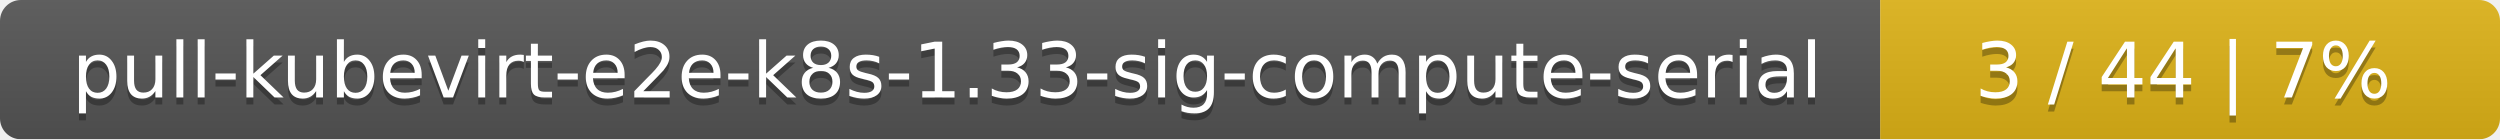
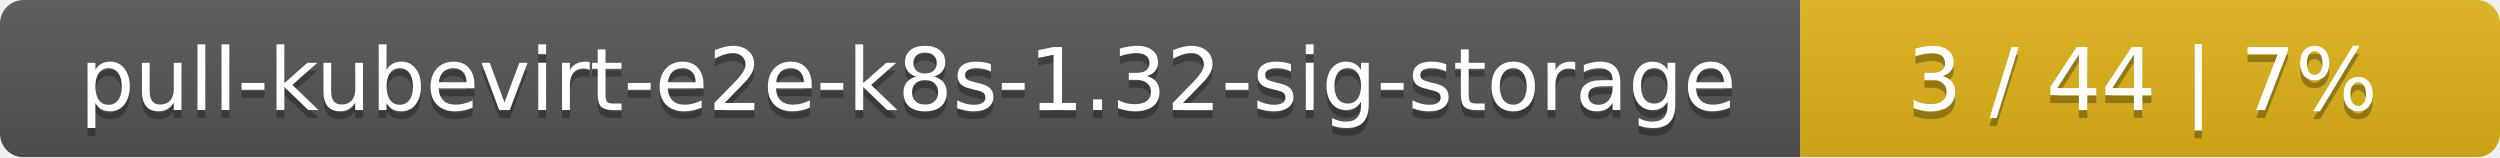
- <svg xmlns="http://www.w3.org/2000/svg" width="359" height="20">
+ <svg xmlns="http://www.w3.org/2000/svg" width="318" height="20">
  <linearGradient id="smooth" x2="0" y2="100%">
    <stop offset="0" stop-color="#bbb" stop-opacity=".1" />
    <stop offset="1" stop-opacity=".1" />
  </linearGradient>
  <mask id="round">
-     <rect width="359" height="20" rx="3" fill="#fff" />
+     <rect width="318" height="20" rx="3" fill="#fff" />
  </mask>
  <g mask="url(#round)">
-     <rect width="270" height="20" fill="#555" />
-     <rect x="270" width="89" height="20" fill="#dfb317" />
-     <rect width="359" height="20" fill="url(#smooth)" />
+     <rect width="229" height="20" fill="#555" />
+     <rect x="229" width="89" height="20" fill="#dfb317" />
+     <rect width="318" height="20" fill="url(#smooth)" />
  </g>
  <g fill="#fff" text-anchor="middle" font-family="DejaVu Sans,Verdana,Geneva,sans-serif" font-size="11">
-     <text x="136" y="15" fill="#010101" fill-opacity=".3">pull-kubevirt-e2e-k8s-1.33-sig-compute-serial</text>
-     <text x="136" y="14">pull-kubevirt-e2e-k8s-1.33-sig-compute-serial</text>
-     <text x="313.5" y="15" fill="#010101" fill-opacity=".3">3 / 44    |    7%</text>
-     <text x="313.5" y="14">3 / 44    |    7%</text>
+     <text x="115.5" y="15" fill="#010101" fill-opacity=".3">pull-kubevirt-e2e-k8s-1.32-sig-storage</text>
+     <text x="115.5" y="14">pull-kubevirt-e2e-k8s-1.32-sig-storage</text>
+     <text x="272.5" y="15" fill="#010101" fill-opacity=".3">3 / 44    |    7%</text>
+     <text x="272.5" y="14">3 / 44    |    7%</text>
  </g>
</svg>
